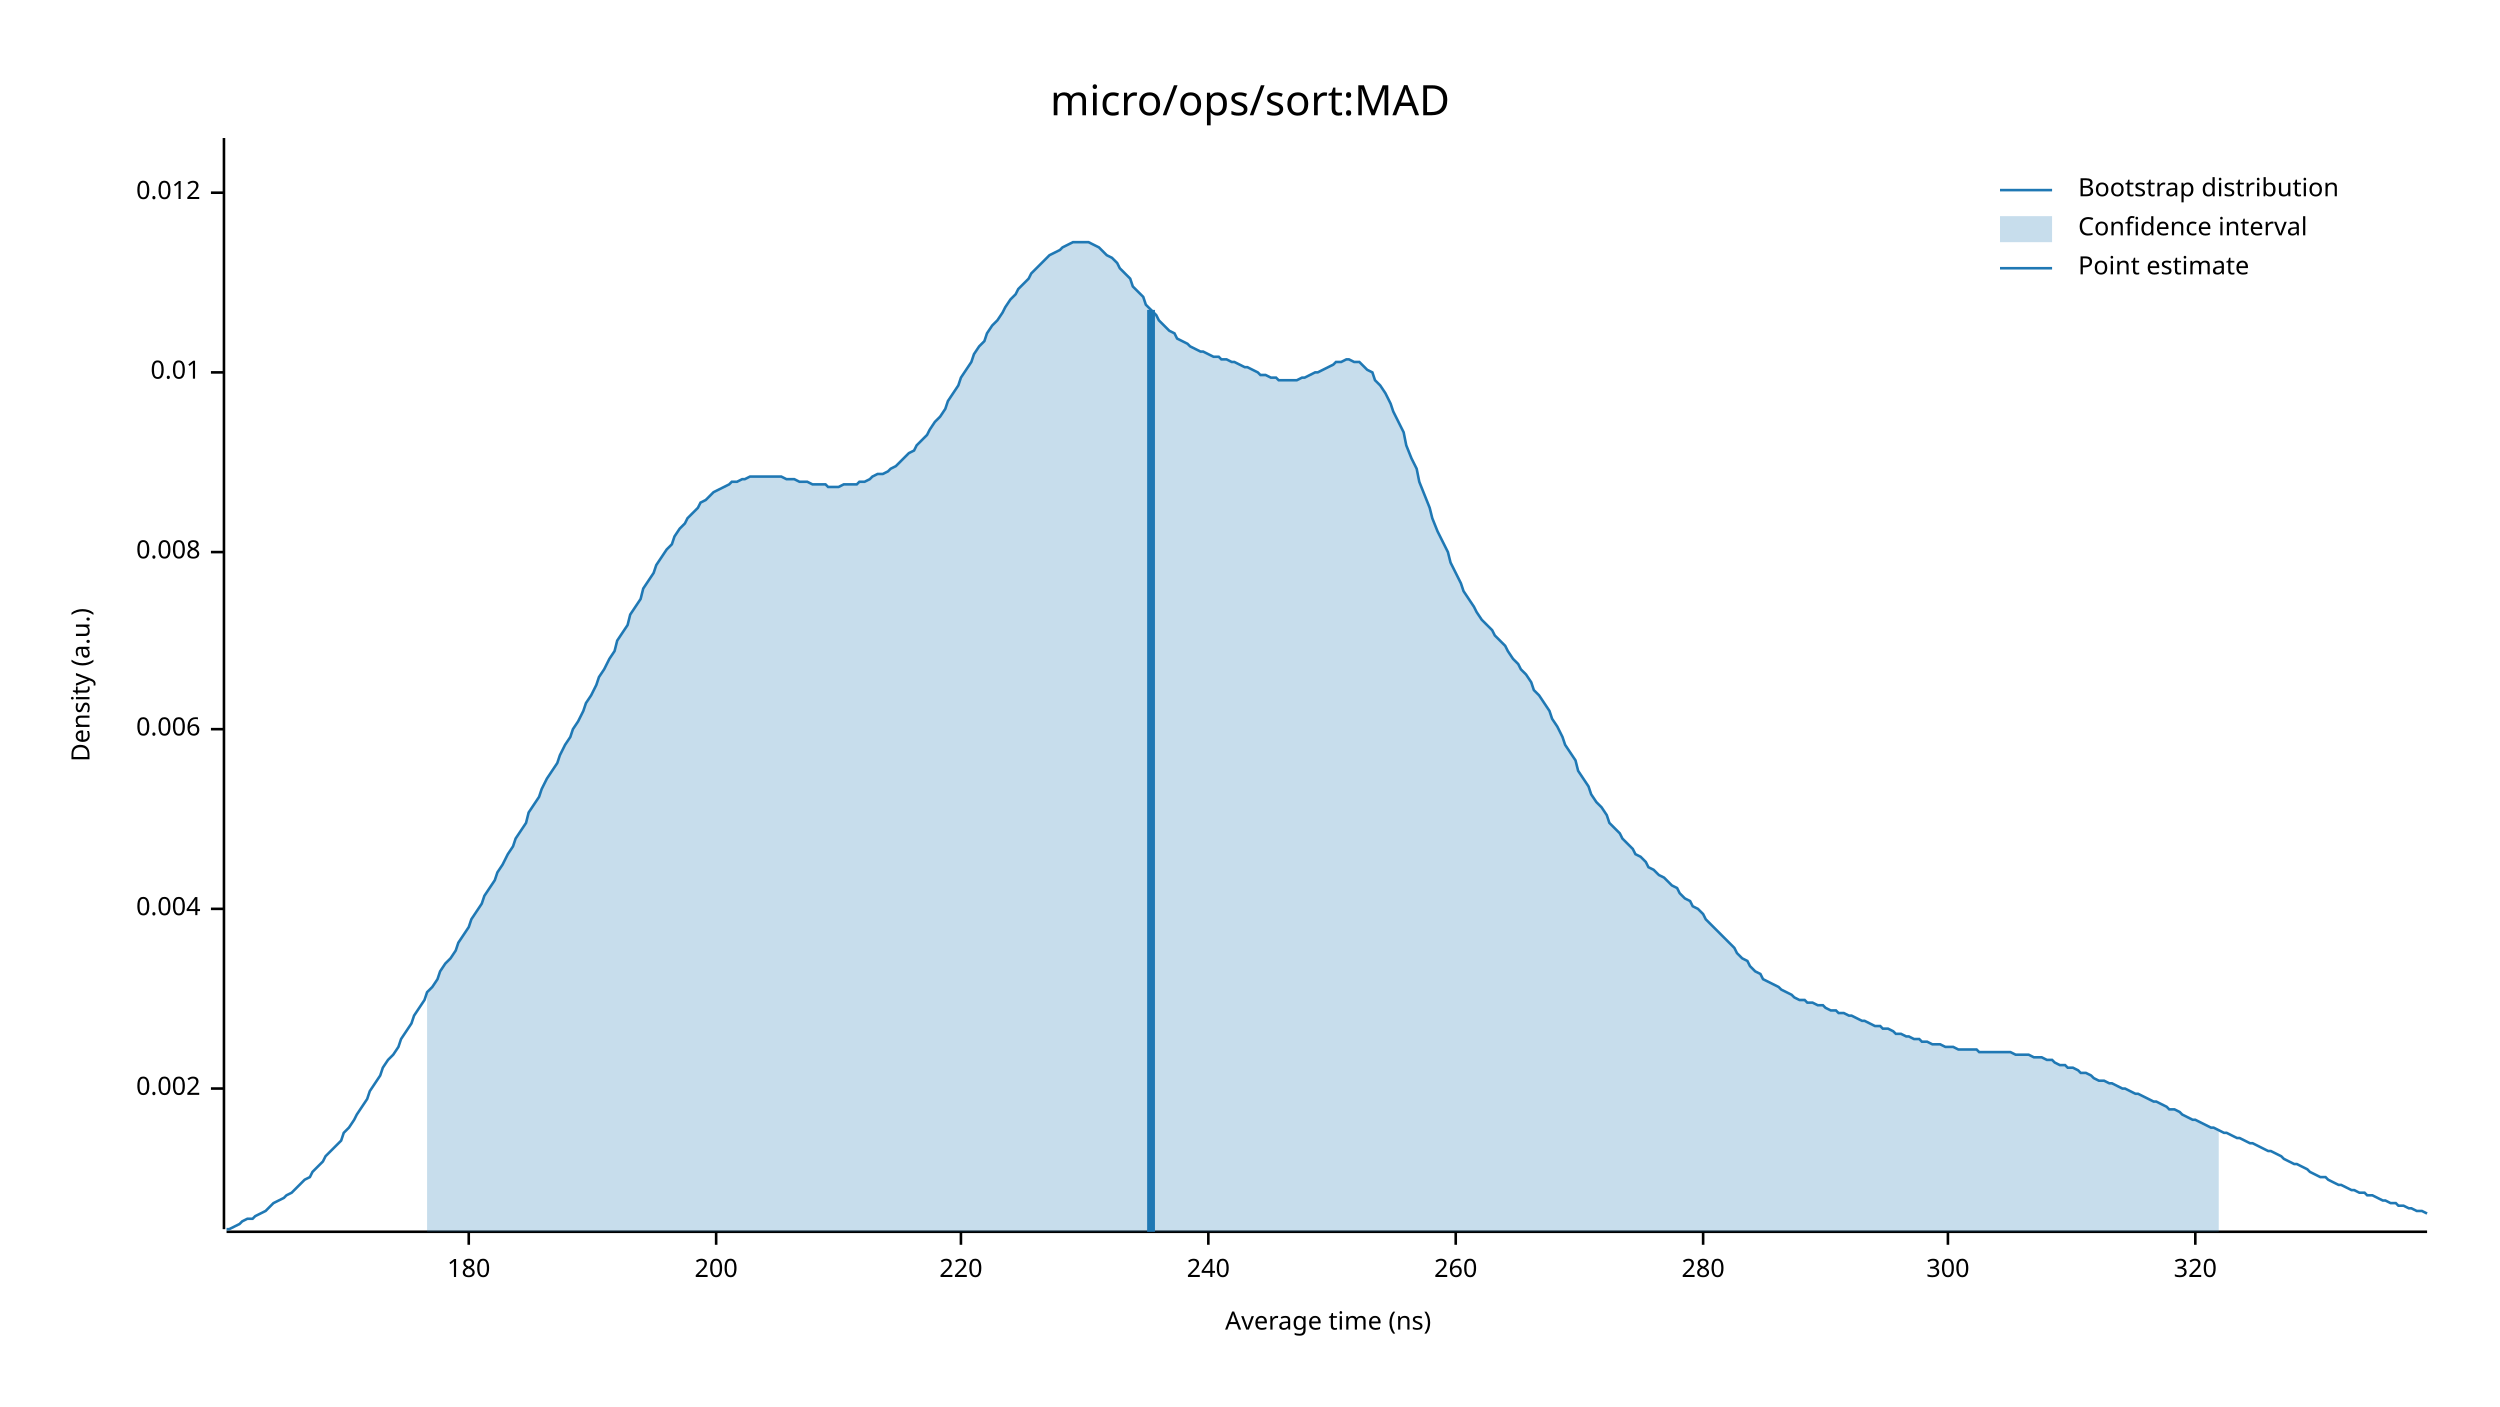
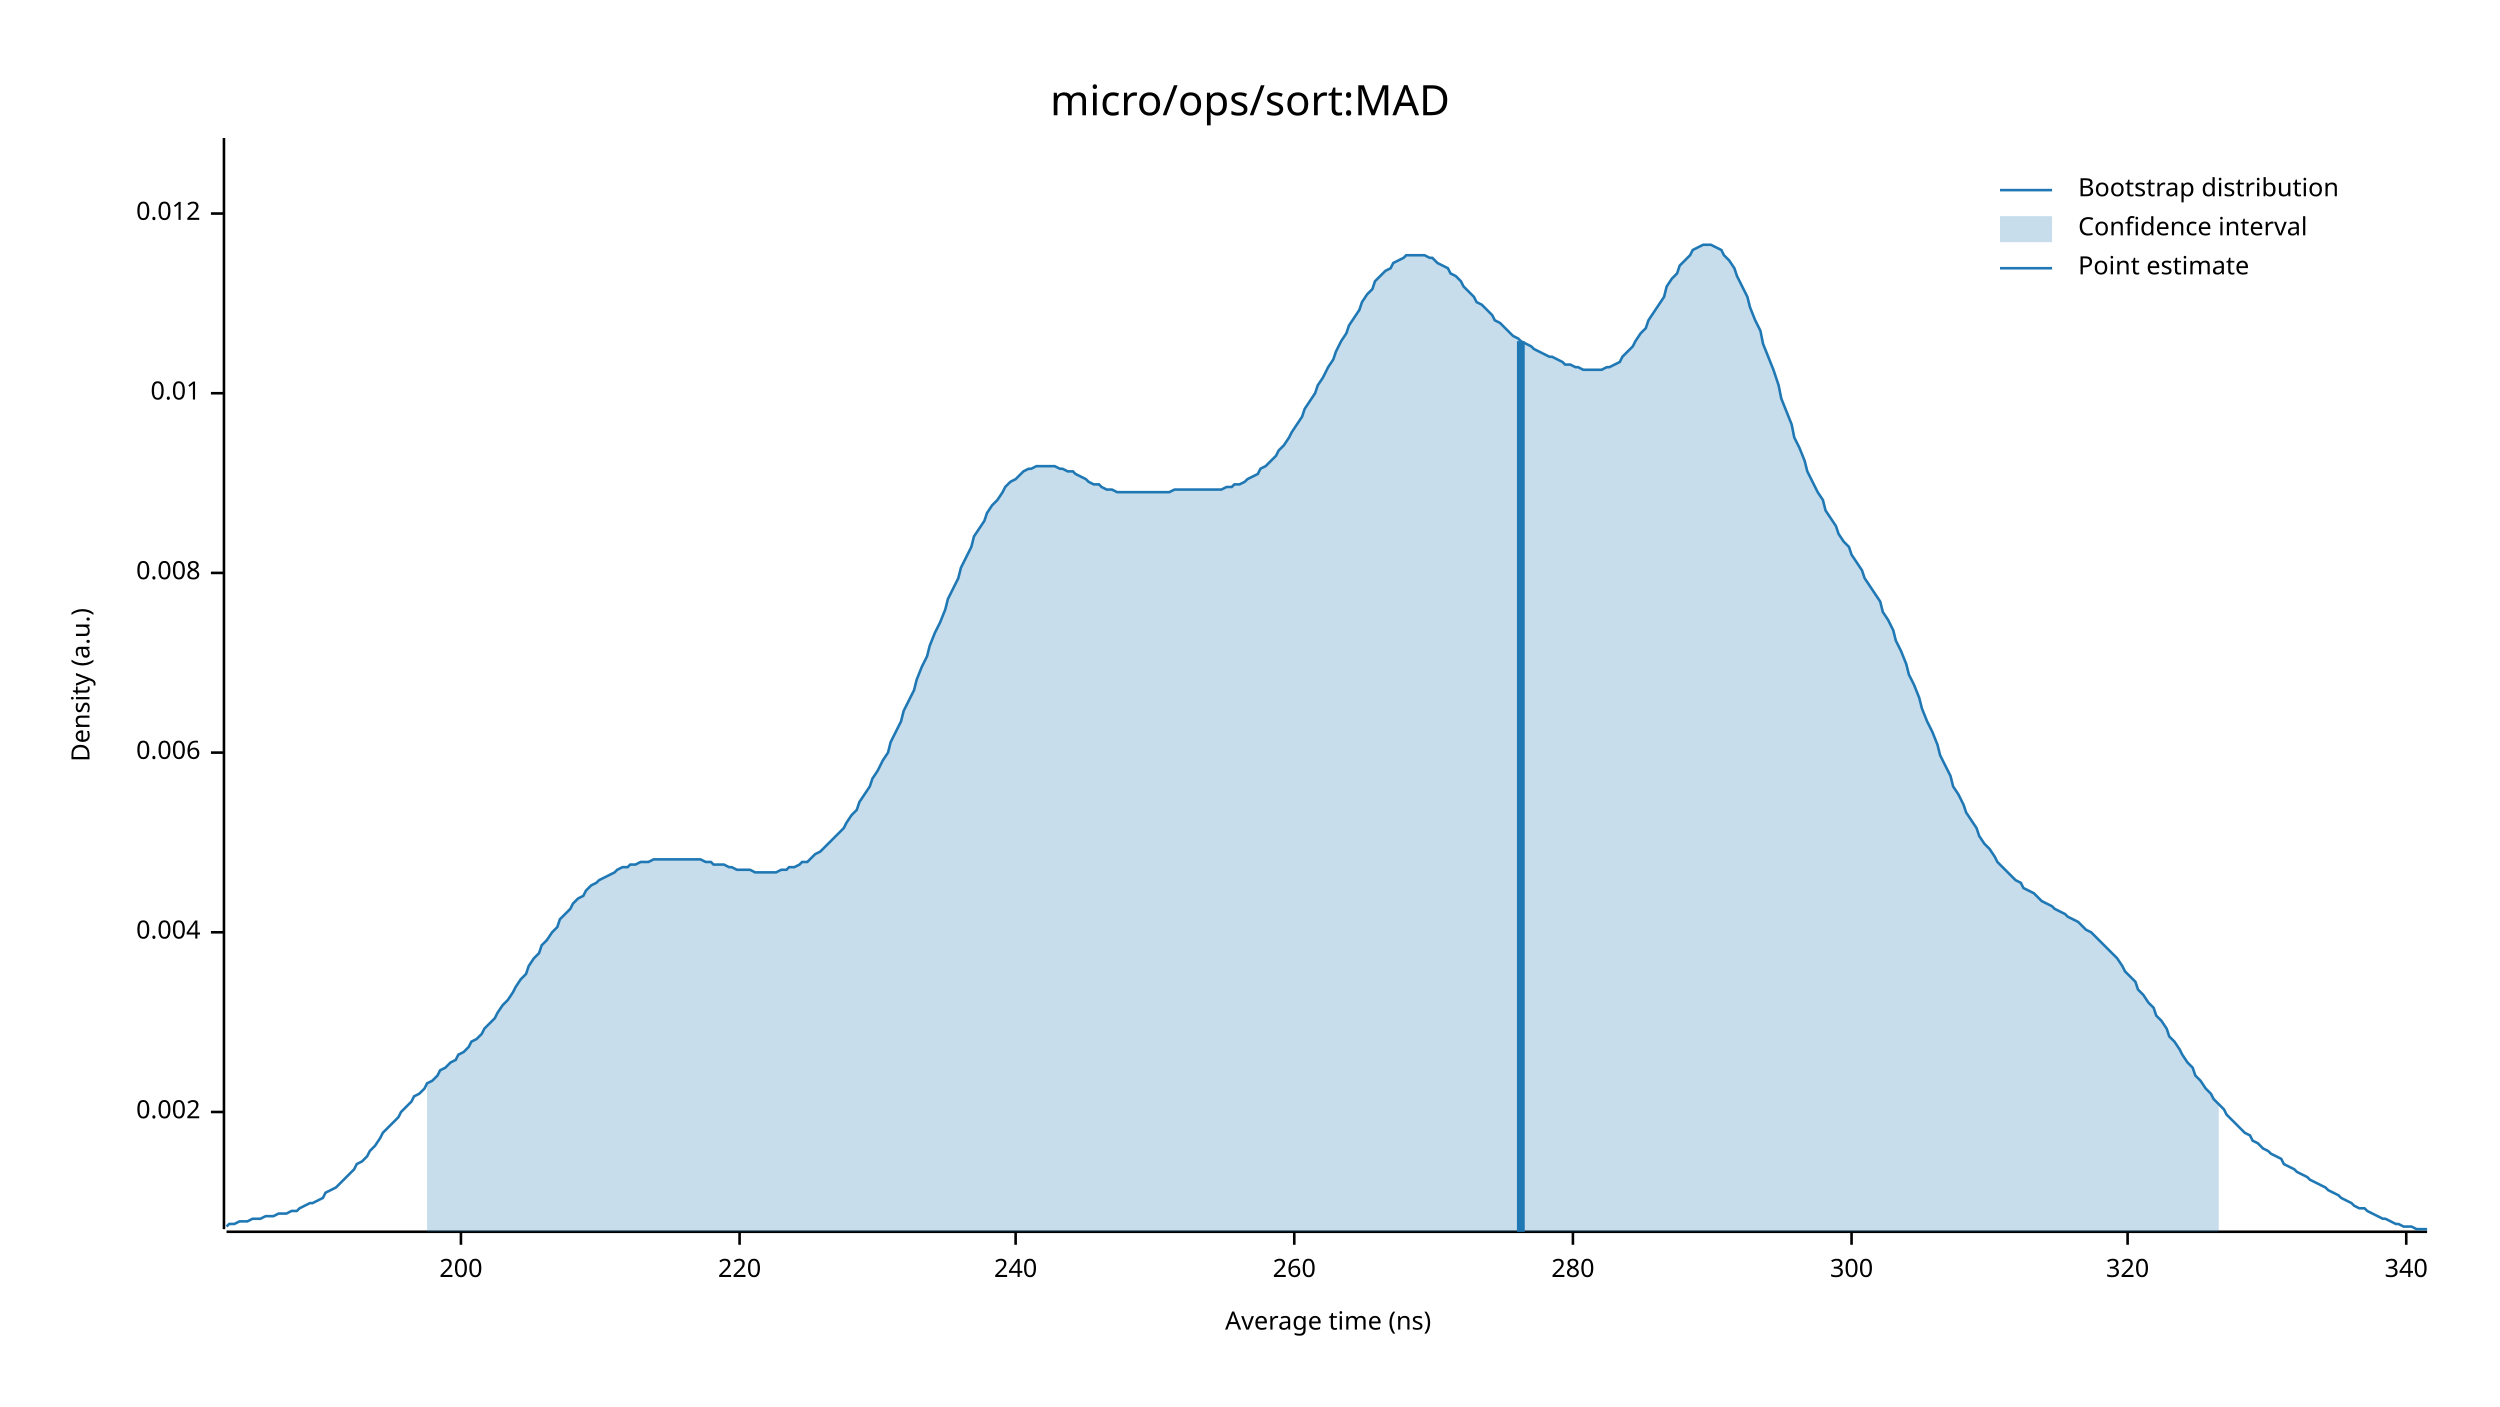
<svg xmlns="http://www.w3.org/2000/svg" width="960" height="540" viewBox="0 0 960 540">
  <text x="480" y="32" dy="0.76em" text-anchor="middle" font-family="sans-serif" font-size="16.129" opacity="1" fill="#000000">
micro/ops/sort:MAD
</text>
  <text x="27" y="263" dy="0.76em" text-anchor="middle" font-family="sans-serif" font-size="9.677" opacity="1" fill="#000000" transform="rotate(270, 27, 263)">
Density (a.u.)
</text>
  <text x="510" y="513" dy="-0.5ex" text-anchor="middle" font-family="sans-serif" font-size="9.677" opacity="1" fill="#000000">
Average time (ns)
</text>
  <polyline fill="none" opacity="1" stroke="#000000" stroke-width="1" points="86,53 86,472 " />
-   <text x="77" y="418" dy="0.5ex" text-anchor="end" font-family="sans-serif" font-size="9.677" opacity="1" fill="#000000">
+   <text x="77" y="427" dy="0.5ex" text-anchor="end" font-family="sans-serif" font-size="9.677" opacity="1" fill="#000000">
0.002
</text>
-   <polyline fill="none" opacity="1" stroke="#000000" stroke-width="1" points="81,418 86,418 " />
-   <text x="77" y="349" dy="0.5ex" text-anchor="end" font-family="sans-serif" font-size="9.677" opacity="1" fill="#000000">
+   <polyline fill="none" opacity="1" stroke="#000000" stroke-width="1" points="81,427 86,427 " />
+   <text x="77" y="358" dy="0.5ex" text-anchor="end" font-family="sans-serif" font-size="9.677" opacity="1" fill="#000000">
0.004
</text>
-   <polyline fill="none" opacity="1" stroke="#000000" stroke-width="1" points="81,349 86,349 " />
-   <text x="77" y="280" dy="0.5ex" text-anchor="end" font-family="sans-serif" font-size="9.677" opacity="1" fill="#000000">
+   <polyline fill="none" opacity="1" stroke="#000000" stroke-width="1" points="81,358 86,358 " />
+   <text x="77" y="289" dy="0.5ex" text-anchor="end" font-family="sans-serif" font-size="9.677" opacity="1" fill="#000000">
0.006
</text>
-   <polyline fill="none" opacity="1" stroke="#000000" stroke-width="1" points="81,280 86,280 " />
-   <text x="77" y="212" dy="0.5ex" text-anchor="end" font-family="sans-serif" font-size="9.677" opacity="1" fill="#000000">
+   <polyline fill="none" opacity="1" stroke="#000000" stroke-width="1" points="81,289 86,289 " />
+   <text x="77" y="220" dy="0.5ex" text-anchor="end" font-family="sans-serif" font-size="9.677" opacity="1" fill="#000000">
0.008
</text>
-   <polyline fill="none" opacity="1" stroke="#000000" stroke-width="1" points="81,212 86,212 " />
-   <text x="77" y="143" dy="0.5ex" text-anchor="end" font-family="sans-serif" font-size="9.677" opacity="1" fill="#000000">
+   <polyline fill="none" opacity="1" stroke="#000000" stroke-width="1" points="81,220 86,220 " />
+   <text x="77" y="151" dy="0.5ex" text-anchor="end" font-family="sans-serif" font-size="9.677" opacity="1" fill="#000000">
0.01
</text>
-   <polyline fill="none" opacity="1" stroke="#000000" stroke-width="1" points="81,143 86,143 " />
-   <text x="77" y="74" dy="0.5ex" text-anchor="end" font-family="sans-serif" font-size="9.677" opacity="1" fill="#000000">
+   <polyline fill="none" opacity="1" stroke="#000000" stroke-width="1" points="81,151 86,151 " />
+   <text x="77" y="82" dy="0.5ex" text-anchor="end" font-family="sans-serif" font-size="9.677" opacity="1" fill="#000000">
0.012
</text>
-   <polyline fill="none" opacity="1" stroke="#000000" stroke-width="1" points="81,74 86,74 " />
+   <polyline fill="none" opacity="1" stroke="#000000" stroke-width="1" points="81,82 86,82 " />
  <polyline fill="none" opacity="1" stroke="#000000" stroke-width="1" points="87,473 932,473 " />
-   <text x="180" y="483" dy="0.76em" text-anchor="middle" font-family="sans-serif" font-size="9.677" opacity="1" fill="#000000">
- 180
- </text>
-   <polyline fill="none" opacity="1" stroke="#000000" stroke-width="1" points="180,473 180,478 " />
-   <text x="275" y="483" dy="0.76em" text-anchor="middle" font-family="sans-serif" font-size="9.677" opacity="1" fill="#000000">
+   <text x="177" y="483" dy="0.76em" text-anchor="middle" font-family="sans-serif" font-size="9.677" opacity="1" fill="#000000">
200
</text>
-   <polyline fill="none" opacity="1" stroke="#000000" stroke-width="1" points="275,473 275,478 " />
-   <text x="369" y="483" dy="0.76em" text-anchor="middle" font-family="sans-serif" font-size="9.677" opacity="1" fill="#000000">
+   <polyline fill="none" opacity="1" stroke="#000000" stroke-width="1" points="177,473 177,478 " />
+   <text x="284" y="483" dy="0.76em" text-anchor="middle" font-family="sans-serif" font-size="9.677" opacity="1" fill="#000000">
220
</text>
-   <polyline fill="none" opacity="1" stroke="#000000" stroke-width="1" points="369,473 369,478 " />
-   <text x="464" y="483" dy="0.76em" text-anchor="middle" font-family="sans-serif" font-size="9.677" opacity="1" fill="#000000">
+   <polyline fill="none" opacity="1" stroke="#000000" stroke-width="1" points="284,473 284,478 " />
+   <text x="390" y="483" dy="0.76em" text-anchor="middle" font-family="sans-serif" font-size="9.677" opacity="1" fill="#000000">
240
</text>
-   <polyline fill="none" opacity="1" stroke="#000000" stroke-width="1" points="464,473 464,478 " />
-   <text x="559" y="483" dy="0.76em" text-anchor="middle" font-family="sans-serif" font-size="9.677" opacity="1" fill="#000000">
+   <polyline fill="none" opacity="1" stroke="#000000" stroke-width="1" points="390,473 390,478 " />
+   <text x="497" y="483" dy="0.76em" text-anchor="middle" font-family="sans-serif" font-size="9.677" opacity="1" fill="#000000">
260
</text>
-   <polyline fill="none" opacity="1" stroke="#000000" stroke-width="1" points="559,473 559,478 " />
-   <text x="654" y="483" dy="0.76em" text-anchor="middle" font-family="sans-serif" font-size="9.677" opacity="1" fill="#000000">
+   <polyline fill="none" opacity="1" stroke="#000000" stroke-width="1" points="497,473 497,478 " />
+   <text x="604" y="483" dy="0.76em" text-anchor="middle" font-family="sans-serif" font-size="9.677" opacity="1" fill="#000000">
280
</text>
-   <polyline fill="none" opacity="1" stroke="#000000" stroke-width="1" points="654,473 654,478 " />
-   <text x="748" y="483" dy="0.76em" text-anchor="middle" font-family="sans-serif" font-size="9.677" opacity="1" fill="#000000">
+   <polyline fill="none" opacity="1" stroke="#000000" stroke-width="1" points="604,473 604,478 " />
+   <text x="711" y="483" dy="0.76em" text-anchor="middle" font-family="sans-serif" font-size="9.677" opacity="1" fill="#000000">
300
</text>
-   <polyline fill="none" opacity="1" stroke="#000000" stroke-width="1" points="748,473 748,478 " />
-   <text x="843" y="483" dy="0.76em" text-anchor="middle" font-family="sans-serif" font-size="9.677" opacity="1" fill="#000000">
+   <polyline fill="none" opacity="1" stroke="#000000" stroke-width="1" points="711,473 711,478 " />
+   <text x="817" y="483" dy="0.76em" text-anchor="middle" font-family="sans-serif" font-size="9.677" opacity="1" fill="#000000">
320
</text>
-   <polyline fill="none" opacity="1" stroke="#000000" stroke-width="1" points="843,473 843,478 " />
-   <polyline fill="none" opacity="1" stroke="#1F78B4" stroke-width="1" points="87,472 88,472 90,471 92,470 93,469 95,468 97,468 98,467 100,466 102,465 103,464 105,462 107,461 109,460 110,459 112,458 114,456 115,455 117,453 119,452 120,450 122,448 124,446 125,444 127,442 129,440 131,438 132,435 134,433 136,430 137,428 139,425 141,422 142,419 144,416 146,413 147,410 149,407 151,405 153,402 154,399 156,396 158,393 159,390 161,387 163,384 164,381 166,379 168,376 169,373 171,370 173,368 175,365 176,362 178,359 180,356 181,353 183,350 185,347 186,344 188,341 190,338 191,335 193,332 195,328 197,325 198,322 200,319 202,316 203,312 205,309 207,306 208,303 210,299 212,296 214,293 215,290 217,286 219,283 220,280 222,277 224,273 225,270 227,267 229,263 230,260 232,257 234,253 236,250 237,246 239,243 241,240 242,236 244,233 246,230 247,226 249,223 251,220 252,217 254,214 256,211 258,209 259,206 261,203 263,201 264,199 266,197 268,195 269,193 271,192 273,190 274,189 276,188 278,187 280,186 281,185 283,185 285,184 286,184 288,183 290,183 291,183 293,183 295,183 296,183 298,183 300,183 302,184 303,184 305,184 307,185 308,185 310,185 312,186 313,186 315,186 317,186 318,187 320,187 322,187 324,186 325,186 327,186 329,186 330,185 332,185 334,184 335,183 337,182 339,182 341,181 342,180 344,179 346,177 347,176 349,174 351,173 352,171 354,169 356,167 357,165 359,162 361,160 363,157 364,154 366,151 368,148 369,145 371,142 373,139 374,136 376,133 378,131 379,128 381,125 383,123 385,120 386,118 388,115 390,113 391,111 393,109 395,107 396,105 398,103 400,101 401,100 403,98 405,97 407,96 408,95 410,94 412,93 413,93 415,93 417,93 418,93 420,94 422,95 423,96 425,98 427,99 429,101 430,103 432,105 434,107 435,110 437,112 439,114 440,117 442,119 444,121 445,123 447,125 449,127 451,128 452,130 454,131 456,132 457,133 459,134 461,135 462,135 464,136 466,137 468,137 469,138 471,138 473,139 474,139 476,140 478,141 479,141 481,142 483,143 484,144 486,144 488,145 490,145 491,146 493,146 495,146 496,146 498,146 500,145 501,145 503,144 505,143 506,143 508,142 510,141 512,140 513,139 515,139 517,138 518,138 520,139 522,139 523,140 525,142 527,143 528,146 530,148 532,151 534,155 535,158 537,162 539,166 540,171 542,176 544,180 545,185 547,190 549,195 550,199 552,204 554,208 556,212 557,216 559,220 561,224 562,227 564,230 566,233 567,235 569,238 571,240 573,242 574,244 576,246 578,248 579,250 581,253 583,255 584,257 586,259 588,262 589,265 591,267 593,270 595,273 596,276 598,279 600,283 601,286 603,289 605,292 606,296 608,299 610,302 611,305 613,308 615,310 617,313 618,316 620,318 622,320 623,322 625,324 627,326 628,328 630,329 632,331 633,333 635,334 637,336 639,337 640,338 642,340 644,341 645,343 647,345 649,346 650,348 652,349 654,351 655,353 657,355 659,357 661,359 662,360 664,362 666,364 667,366 669,368 671,369 672,371 674,373 676,374 677,376 679,377 681,378 683,379 684,380 686,381 688,382 689,383 691,384 693,384 694,385 696,385 698,386 700,386 701,387 703,388 705,388 706,389 708,389 710,390 711,390 713,391 715,392 716,392 718,393 720,394 722,394 723,395 725,395 727,396 728,397 730,397 732,398 733,398 735,399 737,399 738,400 740,400 742,401 744,401 745,401 747,402 749,402 750,402 752,403 754,403 755,403 757,403 759,403 760,404 762,404 764,404 766,404 767,404 769,404 771,404 772,404 774,405 776,405 777,405 779,405 781,406 782,406 784,406 786,407 788,407 789,408 791,409 793,409 794,410 796,410 798,411 799,412 801,412 803,413 804,414 806,415 808,415 810,416 811,416 813,417 815,418 816,418 818,419 820,420 821,420 823,421 825,422 827,423 828,423 830,424 832,425 833,426 835,426 837,427 838,428 840,429 842,430 843,430 845,431 847,432 849,433 850,433 852,434 854,435 855,435 857,436 859,437 860,437 862,438 864,439 865,439 867,440 869,441 871,442 872,442 874,443 876,444 877,445 879,446 881,447 882,447 884,448 886,449 887,450 889,451 891,452 893,452 894,453 896,454 898,455 899,455 901,456 903,457 904,457 906,458 908,458 909,459 911,459 913,460 915,461 916,461 918,462 920,462 921,463 923,463 925,464 926,464 928,465 930,465 932,466 " />
-   <polygon opacity="0.25" fill="#1F78B4" points="164,381 166,379 168,376 169,373 171,370 173,368 175,365 176,362 178,359 180,356 181,353 183,350 185,347 186,344 188,341 190,338 191,335 193,332 195,328 197,325 198,322 200,319 202,316 203,312 205,309 207,306 208,303 210,299 212,296 214,293 215,290 217,286 219,283 220,280 222,277 224,273 225,270 227,267 229,263 230,260 232,257 234,253 236,250 237,246 239,243 241,240 242,236 244,233 246,230 247,226 249,223 251,220 252,217 254,214 256,211 258,209 259,206 261,203 263,201 264,199 266,197 268,195 269,193 271,192 273,190 274,189 276,188 278,187 280,186 281,185 283,185 285,184 286,184 288,183 290,183 291,183 293,183 295,183 296,183 298,183 300,183 302,184 303,184 305,184 307,185 308,185 310,185 312,186 313,186 315,186 317,186 318,187 320,187 322,187 324,186 325,186 327,186 329,186 330,185 332,185 334,184 335,183 337,182 339,182 341,181 342,180 344,179 346,177 347,176 349,174 351,173 352,171 354,169 356,167 357,165 359,162 361,160 363,157 364,154 366,151 368,148 369,145 371,142 373,139 374,136 376,133 378,131 379,128 381,125 383,123 385,120 386,118 388,115 390,113 391,111 393,109 395,107 396,105 398,103 400,101 401,100 403,98 405,97 407,96 408,95 410,94 412,93 413,93 415,93 417,93 418,93 420,94 422,95 423,96 425,98 427,99 429,101 430,103 432,105 434,107 435,110 437,112 439,114 440,117 442,119 444,121 445,123 447,125 449,127 451,128 452,130 454,131 456,132 457,133 459,134 461,135 462,135 464,136 466,137 468,137 469,138 471,138 473,139 474,139 476,140 478,141 479,141 481,142 483,143 484,144 486,144 488,145 490,145 491,146 493,146 495,146 496,146 498,146 500,145 501,145 503,144 505,143 506,143 508,142 510,141 512,140 513,139 515,139 517,138 518,138 520,139 522,139 523,140 525,142 527,143 528,146 530,148 532,151 534,155 535,158 537,162 539,166 540,171 542,176 544,180 545,185 547,190 549,195 550,199 552,204 554,208 556,212 557,216 559,220 561,224 562,227 564,230 566,233 567,235 569,238 571,240 573,242 574,244 576,246 578,248 579,250 581,253 583,255 584,257 586,259 588,262 589,265 591,267 593,270 595,273 596,276 598,279 600,283 601,286 603,289 605,292 606,296 608,299 610,302 611,305 613,308 615,310 617,313 618,316 620,318 622,320 623,322 625,324 627,326 628,328 630,329 632,331 633,333 635,334 637,336 639,337 640,338 642,340 644,341 645,343 647,345 649,346 650,348 652,349 654,351 655,353 657,355 659,357 661,359 662,360 664,362 666,364 667,366 669,368 671,369 672,371 674,373 676,374 677,376 679,377 681,378 683,379 684,380 686,381 688,382 689,383 691,384 693,384 694,385 696,385 698,386 700,386 701,387 703,388 705,388 706,389 708,389 710,390 711,390 713,391 715,392 716,392 718,393 720,394 722,394 723,395 725,395 727,396 728,397 730,397 732,398 733,398 735,399 737,399 738,400 740,400 742,401 744,401 745,401 747,402 749,402 750,402 752,403 754,403 755,403 757,403 759,403 760,404 762,404 764,404 766,404 767,404 769,404 771,404 772,404 774,405 776,405 777,405 779,405 781,406 782,406 784,406 786,407 788,407 789,408 791,409 793,409 794,410 796,410 798,411 799,412 801,412 803,413 804,414 806,415 808,415 810,416 811,416 813,417 815,418 816,418 818,419 820,420 821,420 823,421 825,422 827,423 828,423 830,424 832,425 833,426 835,426 837,427 838,428 840,429 842,430 843,430 845,431 847,432 849,433 850,433 852,434 852,473 164,473 " />
-   <polyline fill="none" opacity="1" stroke="#1F78B4" stroke-width="3" points="442,473 442,119 " />
+   <polyline fill="none" opacity="1" stroke="#000000" stroke-width="1" points="817,473 817,478 " />
+   <text x="924" y="483" dy="0.76em" text-anchor="middle" font-family="sans-serif" font-size="9.677" opacity="1" fill="#000000">
+ 340
+ </text>
+   <polyline fill="none" opacity="1" stroke="#000000" stroke-width="1" points="924,473 924,478 " />
+   <polyline fill="none" opacity="1" stroke="#1F78B4" stroke-width="1" points="87,471 88,470 90,470 92,469 93,469 95,469 97,468 98,468 100,468 102,467 103,467 105,467 107,466 109,466 110,466 112,465 114,465 115,464 117,463 119,462 120,462 122,461 124,460 125,458 127,457 129,456 131,454 132,453 134,451 136,449 137,447 139,446 141,444 142,442 144,440 146,437 147,435 149,433 151,431 153,429 154,427 156,425 158,423 159,421 161,420 163,418 164,416 166,415 168,413 169,411 171,410 173,408 175,407 176,405 178,404 180,402 181,400 183,399 185,397 186,395 188,393 190,391 191,389 193,386 195,384 197,381 198,379 200,376 202,374 203,371 205,368 207,366 208,363 210,361 212,358 214,356 215,353 217,351 219,349 220,347 222,345 224,344 225,342 227,340 229,339 230,338 232,337 234,336 236,335 237,334 239,333 241,333 242,332 244,332 246,331 247,331 249,331 251,330 252,330 254,330 256,330 258,330 259,330 261,330 263,330 264,330 266,330 268,330 269,330 271,331 273,331 274,332 276,332 278,332 280,333 281,333 283,334 285,334 286,334 288,334 290,335 291,335 293,335 295,335 296,335 298,335 300,334 302,334 303,333 305,333 307,332 308,331 310,331 312,329 313,328 315,327 317,325 318,324 320,322 322,320 324,318 325,316 327,313 329,311 330,308 332,305 334,302 335,299 337,296 339,292 341,289 342,285 344,281 346,277 347,273 349,269 351,265 352,261 354,256 356,252 357,248 359,243 361,239 363,234 364,230 366,226 368,222 369,218 371,214 373,210 374,206 376,203 378,200 379,197 381,194 383,192 385,189 386,187 388,185 390,184 391,183 393,181 395,180 396,180 398,179 400,179 401,179 403,179 405,179 407,180 408,180 410,181 412,181 413,182 415,183 417,184 418,185 420,186 422,186 423,187 425,188 427,188 429,189 430,189 432,189 434,189 435,189 437,189 439,189 440,189 442,189 444,189 445,189 447,189 449,189 451,188 452,188 454,188 456,188 457,188 459,188 461,188 462,188 464,188 466,188 468,188 469,188 471,187 473,187 474,186 476,186 478,185 479,184 481,183 483,182 484,180 486,179 488,177 490,175 491,173 493,171 495,168 496,166 498,163 500,160 501,157 503,154 505,151 506,148 508,145 510,141 512,138 513,135 515,131 517,128 518,125 520,122 522,119 523,116 525,113 527,111 528,108 530,106 532,104 534,103 535,101 537,100 539,99 540,98 542,98 544,98 545,98 547,98 549,99 550,99 552,101 554,102 556,103 557,105 559,106 561,108 562,110 564,112 566,114 567,116 569,117 571,119 573,121 574,123 576,124 578,126 579,127 581,129 583,130 584,131 586,132 588,133 589,134 591,135 593,136 595,137 596,137 598,138 600,139 601,140 603,140 605,141 606,141 608,142 610,142 611,142 613,142 615,142 617,141 618,141 620,140 622,139 623,137 625,135 627,133 628,131 630,128 632,126 633,123 635,120 637,117 639,114 640,110 642,107 644,105 645,102 647,100 649,98 650,96 652,95 654,94 655,94 657,94 659,95 661,96 662,98 664,100 666,103 667,106 669,110 671,114 672,118 674,123 676,127 677,132 679,137 681,142 683,148 684,153 686,158 688,163 689,168 691,172 693,177 694,181 696,185 698,189 700,192 701,196 703,199 705,202 706,205 708,208 710,210 711,213 713,216 715,219 716,222 718,225 720,228 722,231 723,235 725,238 727,242 728,246 730,250 732,255 733,259 735,263 737,268 738,272 740,277 742,281 744,286 745,290 747,294 749,298 750,302 752,305 754,309 755,312 757,315 759,318 760,321 762,324 764,326 766,329 767,331 769,333 771,335 772,336 774,338 776,339 777,341 779,342 781,343 782,344 784,346 786,347 788,348 789,349 791,350 793,351 794,352 796,353 798,354 799,355 801,357 803,358 804,359 806,361 808,363 810,365 811,366 813,368 815,371 816,373 818,375 820,377 821,380 823,382 825,385 827,387 828,390 830,392 832,395 833,398 835,400 837,403 838,405 840,408 842,410 843,413 845,415 847,418 849,420 850,422 852,424 854,426 855,428 857,430 859,432 860,433 862,435 864,436 865,438 867,439 869,441 871,442 872,443 874,444 876,445 877,447 879,448 881,449 882,450 884,451 886,452 887,453 889,454 891,455 893,456 894,457 896,458 898,459 899,460 901,461 903,462 904,463 906,464 908,464 909,465 911,466 913,467 915,468 916,468 918,469 920,470 921,470 923,471 925,471 926,471 928,472 930,472 932,472 " />
+   <polygon opacity="0.25" fill="#1F78B4" points="164,416 166,415 168,413 169,411 171,410 173,408 175,407 176,405 178,404 180,402 181,400 183,399 185,397 186,395 188,393 190,391 191,389 193,386 195,384 197,381 198,379 200,376 202,374 203,371 205,368 207,366 208,363 210,361 212,358 214,356 215,353 217,351 219,349 220,347 222,345 224,344 225,342 227,340 229,339 230,338 232,337 234,336 236,335 237,334 239,333 241,333 242,332 244,332 246,331 247,331 249,331 251,330 252,330 254,330 256,330 258,330 259,330 261,330 263,330 264,330 266,330 268,330 269,330 271,331 273,331 274,332 276,332 278,332 280,333 281,333 283,334 285,334 286,334 288,334 290,335 291,335 293,335 295,335 296,335 298,335 300,334 302,334 303,333 305,333 307,332 308,331 310,331 312,329 313,328 315,327 317,325 318,324 320,322 322,320 324,318 325,316 327,313 329,311 330,308 332,305 334,302 335,299 337,296 339,292 341,289 342,285 344,281 346,277 347,273 349,269 351,265 352,261 354,256 356,252 357,248 359,243 361,239 363,234 364,230 366,226 368,222 369,218 371,214 373,210 374,206 376,203 378,200 379,197 381,194 383,192 385,189 386,187 388,185 390,184 391,183 393,181 395,180 396,180 398,179 400,179 401,179 403,179 405,179 407,180 408,180 410,181 412,181 413,182 415,183 417,184 418,185 420,186 422,186 423,187 425,188 427,188 429,189 430,189 432,189 434,189 435,189 437,189 439,189 440,189 442,189 444,189 445,189 447,189 449,189 451,188 452,188 454,188 456,188 457,188 459,188 461,188 462,188 464,188 466,188 468,188 469,188 471,187 473,187 474,186 476,186 478,185 479,184 481,183 483,182 484,180 486,179 488,177 490,175 491,173 493,171 495,168 496,166 498,163 500,160 501,157 503,154 505,151 506,148 508,145 510,141 512,138 513,135 515,131 517,128 518,125 520,122 522,119 523,116 525,113 527,111 528,108 530,106 532,104 534,103 535,101 537,100 539,99 540,98 542,98 544,98 545,98 547,98 549,99 550,99 552,101 554,102 556,103 557,105 559,106 561,108 562,110 564,112 566,114 567,116 569,117 571,119 573,121 574,123 576,124 578,126 579,127 581,129 583,130 584,131 586,132 588,133 589,134 591,135 593,136 595,137 596,137 598,138 600,139 601,140 603,140 605,141 606,141 608,142 610,142 611,142 613,142 615,142 617,141 618,141 620,140 622,139 623,137 625,135 627,133 628,131 630,128 632,126 633,123 635,120 637,117 639,114 640,110 642,107 644,105 645,102 647,100 649,98 650,96 652,95 654,94 655,94 657,94 659,95 661,96 662,98 664,100 666,103 667,106 669,110 671,114 672,118 674,123 676,127 677,132 679,137 681,142 683,148 684,153 686,158 688,163 689,168 691,172 693,177 694,181 696,185 698,189 700,192 701,196 703,199 705,202 706,205 708,208 710,210 711,213 713,216 715,219 716,222 718,225 720,228 722,231 723,235 725,238 727,242 728,246 730,250 732,255 733,259 735,263 737,268 738,272 740,277 742,281 744,286 745,290 747,294 749,298 750,302 752,305 754,309 755,312 757,315 759,318 760,321 762,324 764,326 766,329 767,331 769,333 771,335 772,336 774,338 776,339 777,341 779,342 781,343 782,344 784,346 786,347 788,348 789,349 791,350 793,351 794,352 796,353 798,354 799,355 801,357 803,358 804,359 806,361 808,363 810,365 811,366 813,368 815,371 816,373 818,375 820,377 821,380 823,382 825,385 827,387 828,390 830,392 832,395 833,398 835,400 837,403 838,405 840,408 842,410 843,413 845,415 847,418 849,420 850,422 852,424 852,473 164,473 " />
+   <polyline fill="none" opacity="1" stroke="#1F78B4" stroke-width="3" points="584,473 584,131 " />
  <text x="798" y="68" dy="0.76em" text-anchor="start" font-family="sans-serif" font-size="9.677" opacity="1" fill="#000000">
Bootstrap distribution
</text>
  <text x="798" y="83" dy="0.76em" text-anchor="start" font-family="sans-serif" font-size="9.677" opacity="1" fill="#000000">
Confidence interval
</text>
  <text x="798" y="98" dy="0.76em" text-anchor="start" font-family="sans-serif" font-size="9.677" opacity="1" fill="#000000">
Point estimate
</text>
  <polyline fill="none" opacity="1" stroke="#1F78B4" stroke-width="1" points="768,73 788,73 " />
  <rect x="768" y="83" width="20" height="10" opacity="0.25" fill="#1F78B4" stroke="none" />
  <polyline fill="none" opacity="1" stroke="#1F78B4" stroke-width="1" points="768,103 788,103 " />
</svg>
